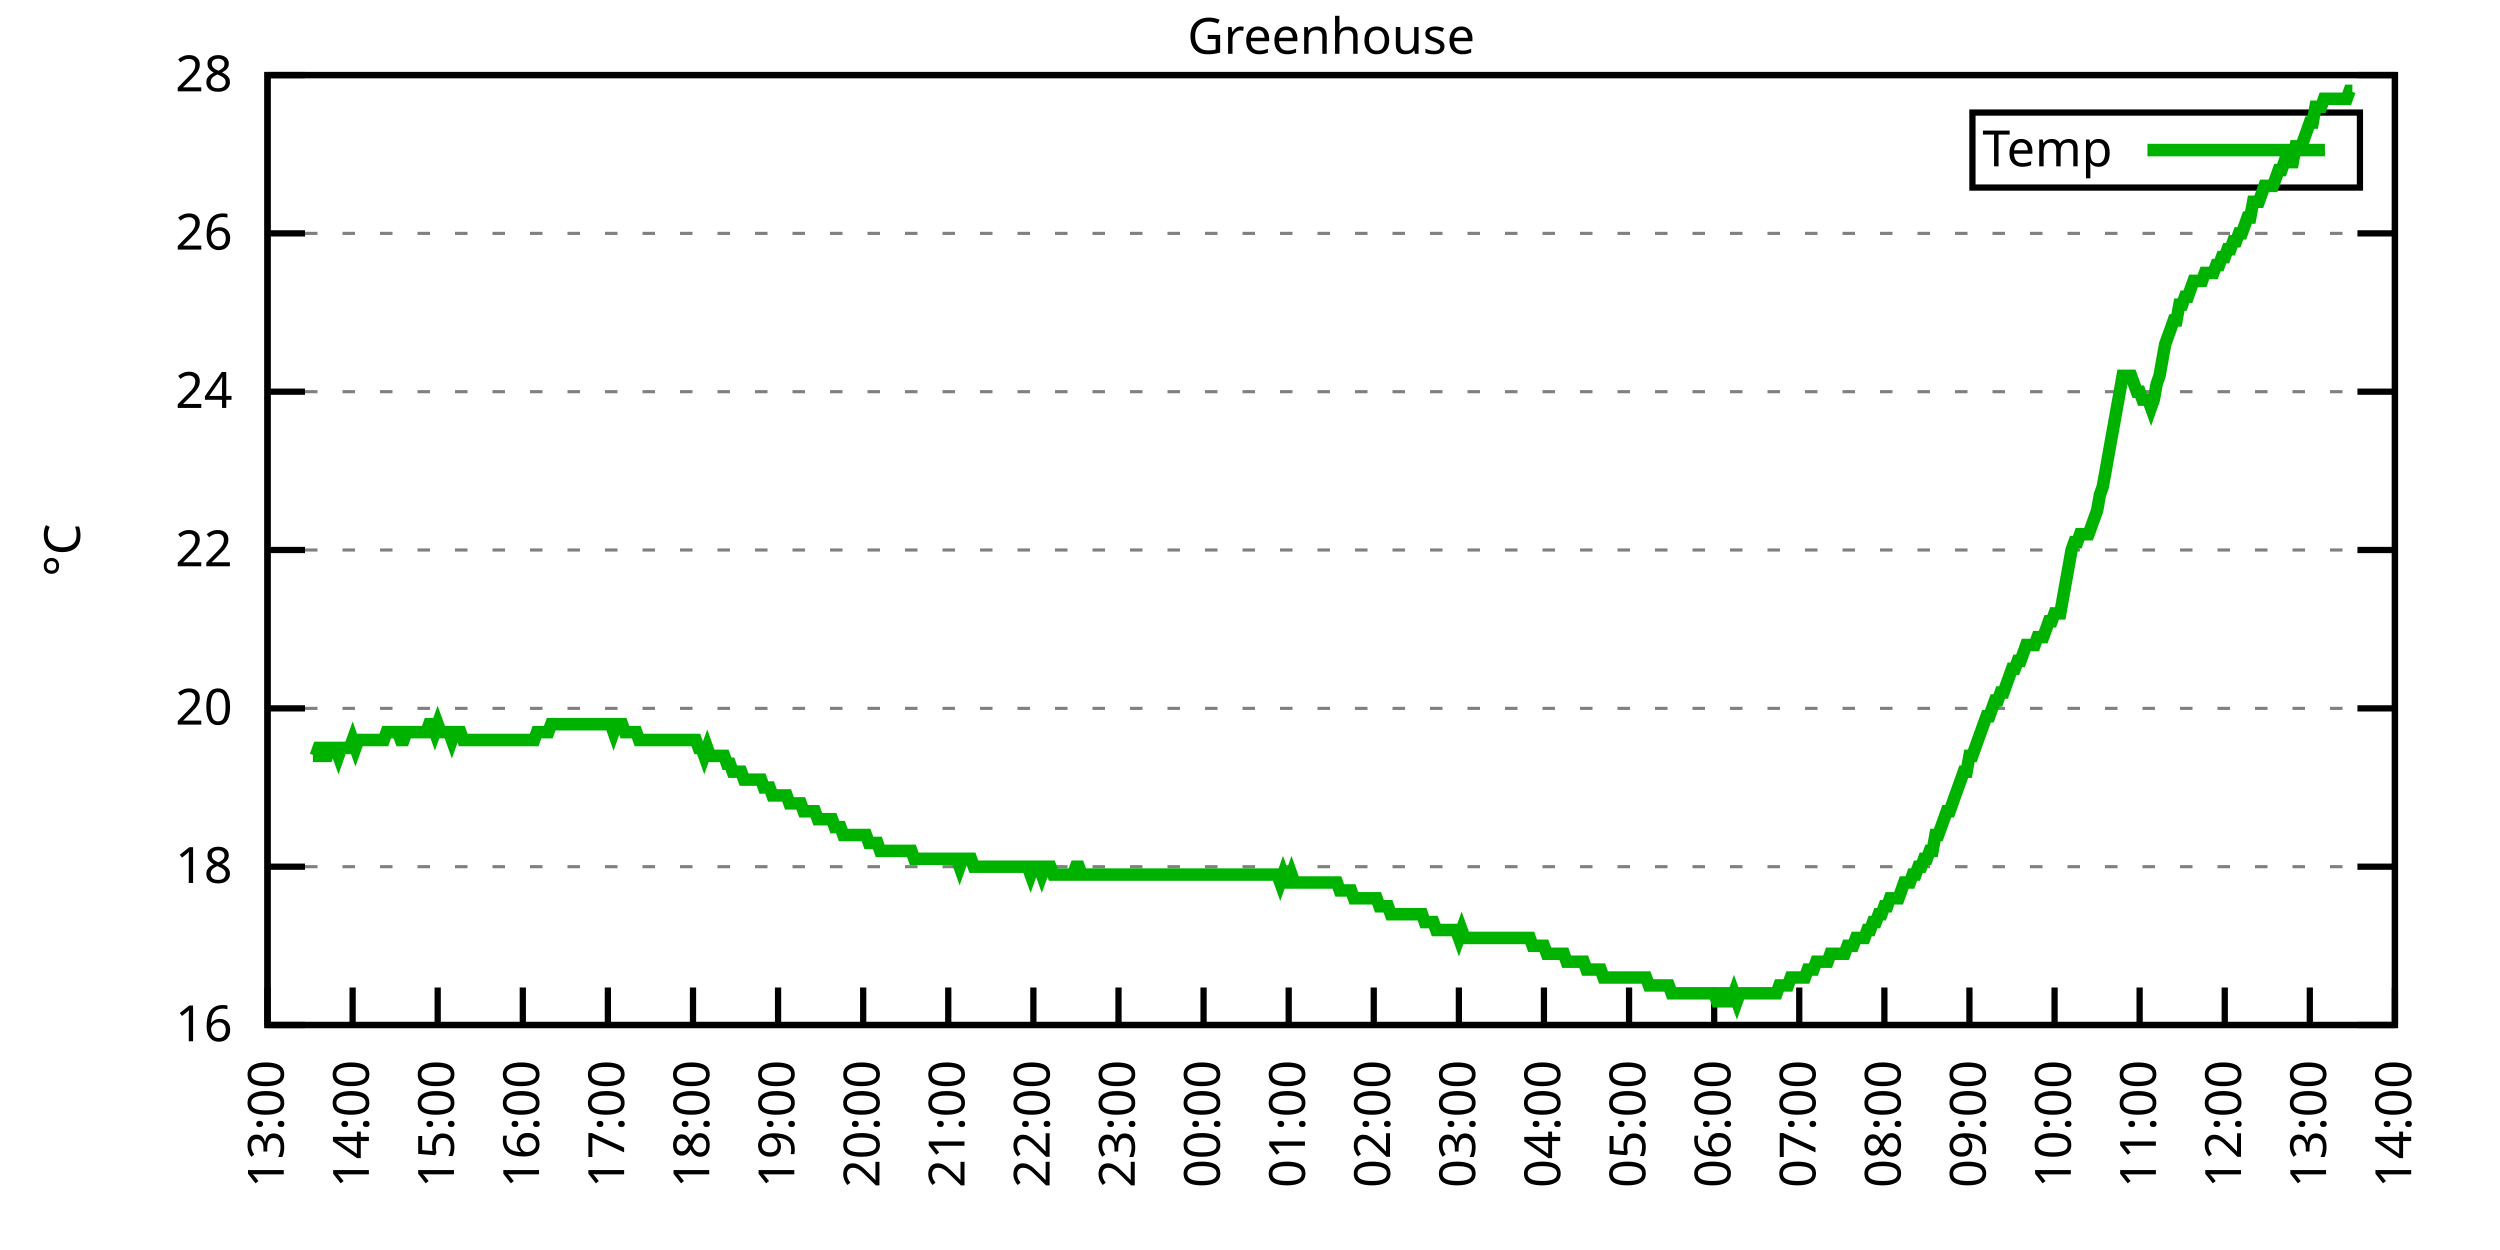
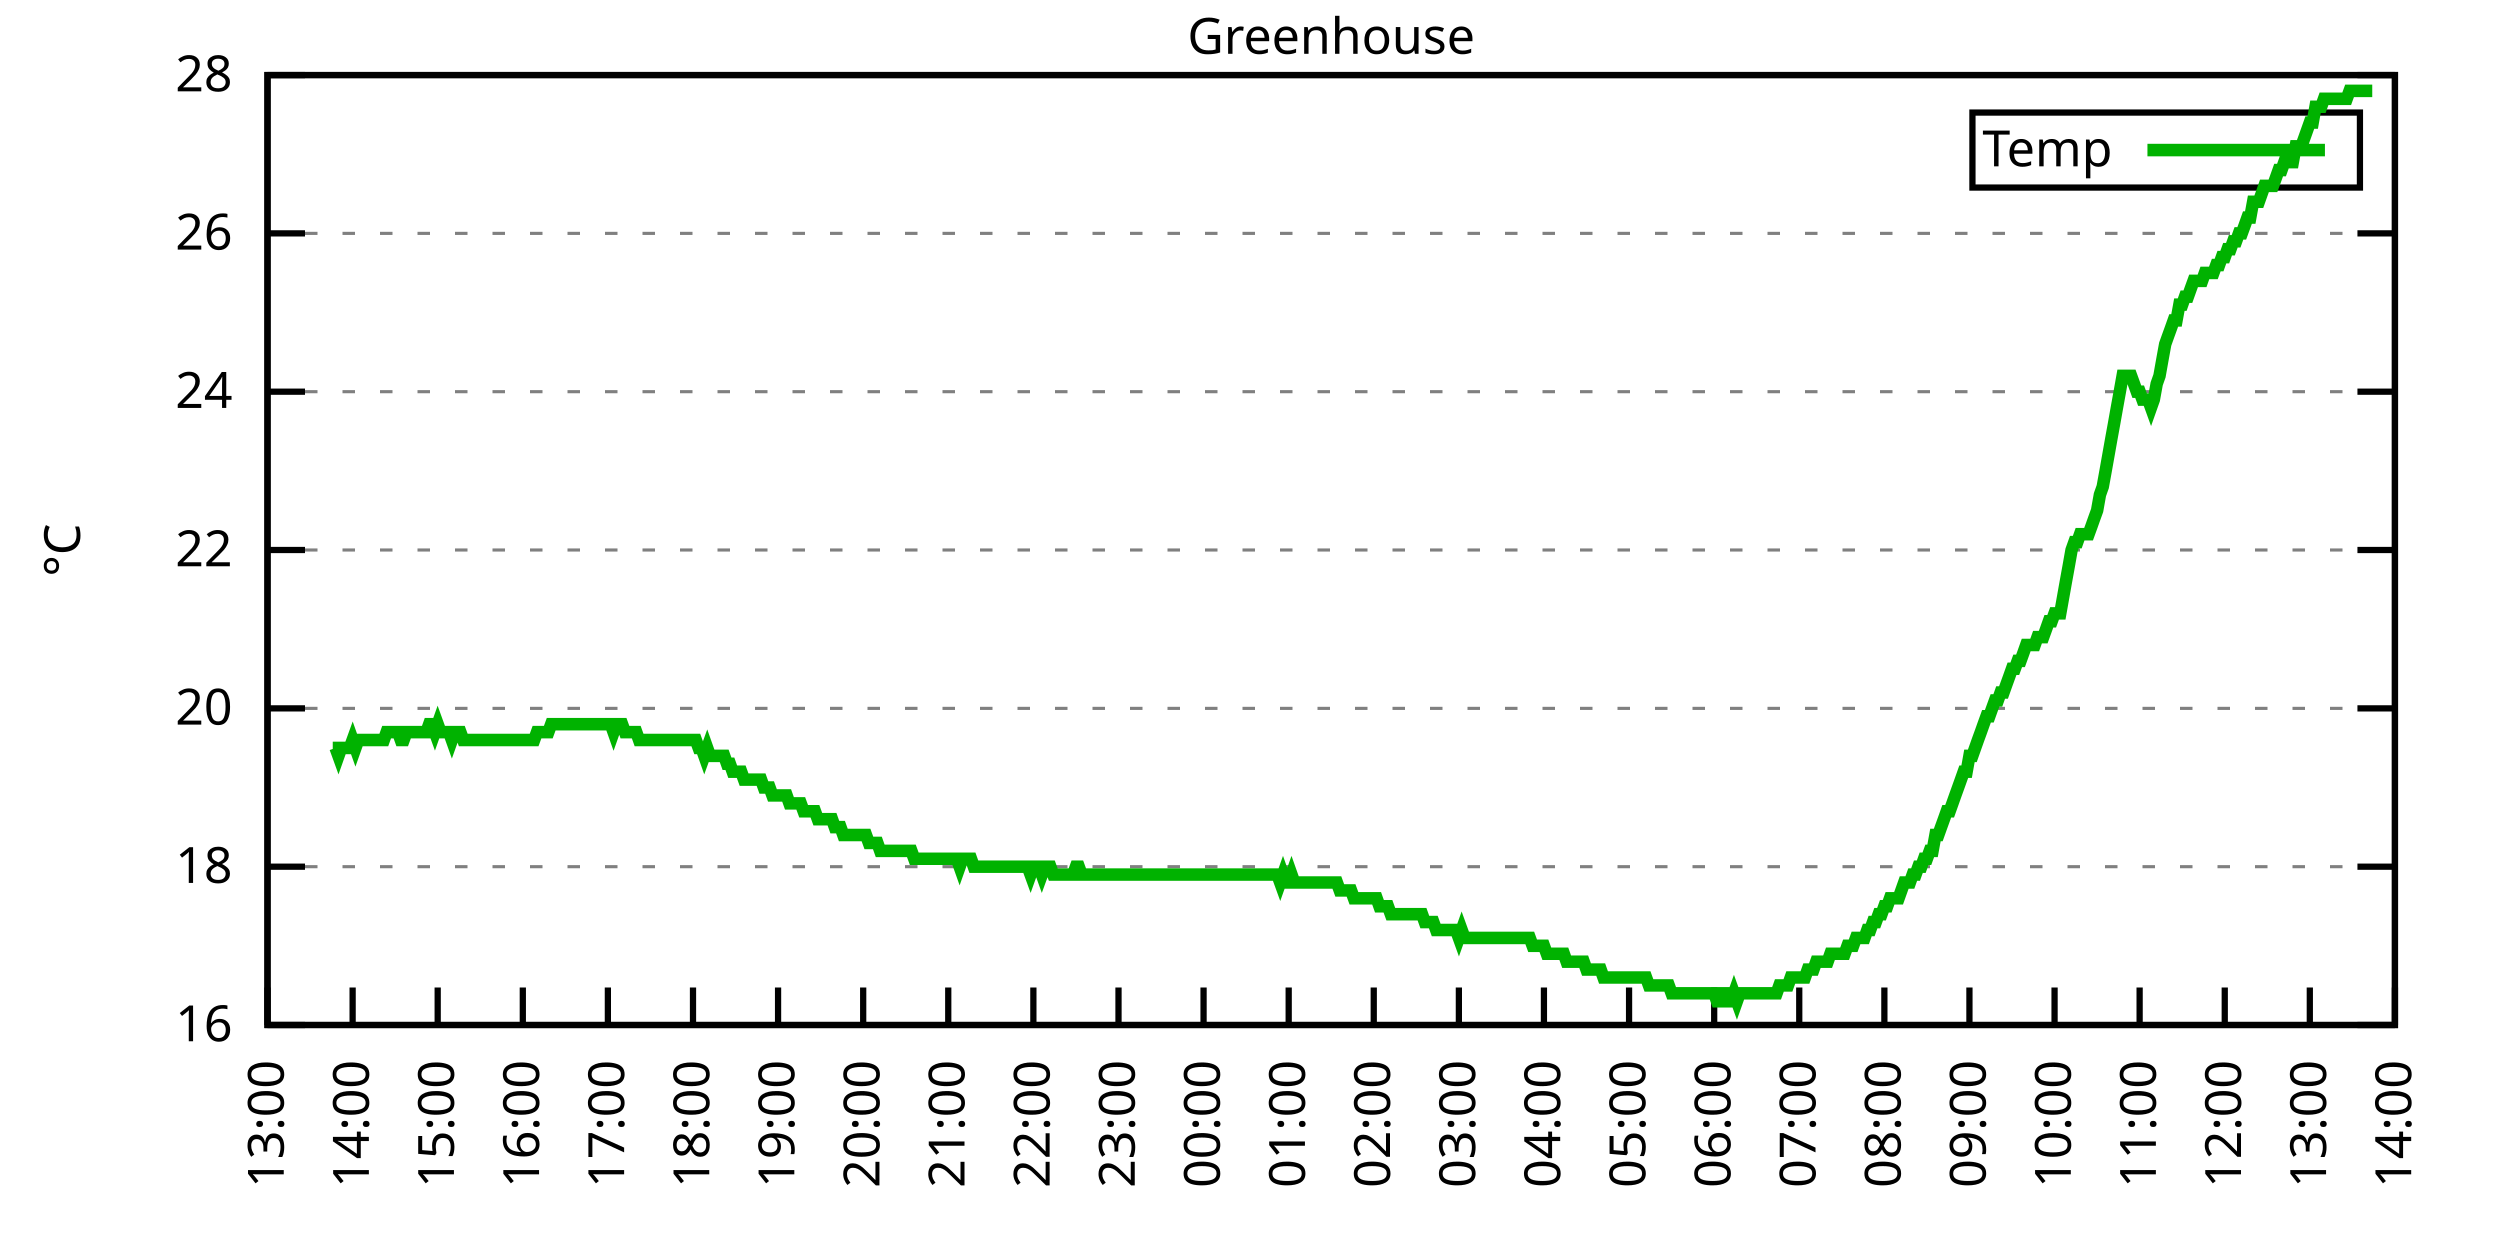
<svg xmlns="http://www.w3.org/2000/svg" xmlns:xlink="http://www.w3.org/1999/xlink" width="400" height="200" viewBox="0 0 400 200">
  <g id="gnuplot_canvas">
    <rect x="0" y="0" width="400" height="200" fill="none" />
    <defs>
      <circle id="gpDot" r="0.5" stroke-width="0.5" stroke="currentColor" />
      <path id="gpPt0" stroke-width="0.333" stroke="currentColor" d="M-1,0 h2 M0,-1 v2" />
      <path id="gpPt1" stroke-width="0.333" stroke="currentColor" d="M-1,-1 L1,1 M1,-1 L-1,1" />
      <path id="gpPt2" stroke-width="0.333" stroke="currentColor" d="M-1,0 L1,0 M0,-1 L0,1 M-1,-1 L1,1 M-1,1 L1,-1" />
      <rect id="gpPt3" stroke-width="0.333" stroke="currentColor" x="-1" y="-1" width="2" height="2" />
      <rect id="gpPt4" stroke-width="0.333" stroke="currentColor" fill="currentColor" x="-1" y="-1" width="2" height="2" />
      <circle id="gpPt5" stroke-width="0.333" stroke="currentColor" cx="0" cy="0" r="1" />
      <use xlink:href="#gpPt5" id="gpPt6" fill="currentColor" stroke="none" />
      <path id="gpPt7" stroke-width="0.333" stroke="currentColor" d="M0,-1.33 L-1.33,0.67 L1.33,0.67 z" />
      <use xlink:href="#gpPt7" id="gpPt8" fill="currentColor" stroke="none" />
      <use xlink:href="#gpPt7" id="gpPt9" stroke="currentColor" transform="rotate(180)" />
      <use xlink:href="#gpPt9" id="gpPt10" fill="currentColor" stroke="none" />
      <use xlink:href="#gpPt3" id="gpPt11" stroke="currentColor" transform="rotate(45)" />
      <use xlink:href="#gpPt11" id="gpPt12" fill="currentColor" stroke="none" />
      <path id="gpPt13" stroke-width="0.333" stroke="currentColor" d="M0,1.330 L1.265,0.411 L0.782,-1.067 L-0.782,-1.076 L-1.265,0.411 z" />
      <use xlink:href="#gpPt13" id="gpPt14" fill="currentColor" stroke="none" />
      <filter id="textbox" filterUnits="objectBoundingBox" x="0" y="0" height="1" width="1">
        <feFlood flood-color="white" flood-opacity="1" result="bgnd" />
        <feComposite in="SourceGraphic" in2="bgnd" operator="atop" />
      </filter>
      <filter id="greybox" filterUnits="objectBoundingBox" x="0" y="0" height="1" width="1">
        <feFlood flood-color="lightgrey" flood-opacity="1" result="grey" />
        <feComposite in="SourceGraphic" in2="grey" operator="atop" />
      </filter>
    </defs>
    <g fill="none" color="white" stroke="currentColor" stroke-width="1.00" stroke-linecap="butt" stroke-linejoin="miter">
</g>
    <g fill="none" color="black" stroke="currentColor" stroke-width="1.00" stroke-linecap="butt" stroke-linejoin="miter">
      <g stroke="none" shape-rendering="crispEdges">
        <polygon fill="rgb(255, 255, 255)" points="42.80,164.00 383.18,164.00 383.18,12.02 42.80,12.02 " />
      </g>
    </g>
    <g fill="none" color="black" stroke="currentColor" stroke-width="1.00" stroke-linecap="butt" stroke-linejoin="miter">
</g>
    <g fill="none" color="black" stroke="black" stroke-width="0.50" stroke-linecap="butt" stroke-linejoin="miter">
</g>
    <g fill="none" color="gray" stroke="currentColor" stroke-width="0.50" stroke-linecap="butt" stroke-linejoin="miter">
      <path stroke="gray" stroke-dasharray="2,4" class="gridline" d="M42.80,164.00 L383.19,164.00  " />
    </g>
    <g fill="none" color="gray" stroke="gray" stroke-width="1.00" stroke-linecap="butt" stroke-linejoin="miter">
</g>
    <g fill="none" color="black" stroke="currentColor" stroke-width="1.00" stroke-linecap="butt" stroke-linejoin="miter">
      <path stroke="black" d="M42.80,164.00 L48.80,164.00 M383.19,164.00 L377.19,164.00  " />
      <g transform="translate(37.20,166.60)" stroke="none" fill="black" font-family="Sans" font-size="8.00" text-anchor="end">
        <text>
          <tspan font-family="Sans"> 16</tspan>
        </text>
      </g>
    </g>
    <g fill="none" color="black" stroke="currentColor" stroke-width="1.00" stroke-linecap="butt" stroke-linejoin="miter">
</g>
    <g fill="none" color="black" stroke="black" stroke-width="0.50" stroke-linecap="butt" stroke-linejoin="miter">
</g>
    <g fill="none" color="gray" stroke="currentColor" stroke-width="0.50" stroke-linecap="butt" stroke-linejoin="miter">
      <path stroke="gray" stroke-dasharray="2,4" class="gridline" d="M42.80,138.67 L383.19,138.67  " />
    </g>
    <g fill="none" color="gray" stroke="gray" stroke-width="1.00" stroke-linecap="butt" stroke-linejoin="miter">
</g>
    <g fill="none" color="black" stroke="currentColor" stroke-width="1.00" stroke-linecap="butt" stroke-linejoin="miter">
      <path stroke="black" d="M42.80,138.67 L48.80,138.67 M383.19,138.67 L377.19,138.67  " />
      <g transform="translate(37.20,141.27)" stroke="none" fill="black" font-family="Sans" font-size="8.00" text-anchor="end">
        <text>
          <tspan font-family="Sans"> 18</tspan>
        </text>
      </g>
    </g>
    <g fill="none" color="black" stroke="currentColor" stroke-width="1.00" stroke-linecap="butt" stroke-linejoin="miter">
</g>
    <g fill="none" color="black" stroke="black" stroke-width="0.50" stroke-linecap="butt" stroke-linejoin="miter">
</g>
    <g fill="none" color="gray" stroke="currentColor" stroke-width="0.50" stroke-linecap="butt" stroke-linejoin="miter">
      <path stroke="gray" stroke-dasharray="2,4" class="gridline" d="M42.80,113.34 L383.19,113.34  " />
    </g>
    <g fill="none" color="gray" stroke="gray" stroke-width="1.00" stroke-linecap="butt" stroke-linejoin="miter">
</g>
    <g fill="none" color="black" stroke="currentColor" stroke-width="1.00" stroke-linecap="butt" stroke-linejoin="miter">
      <path stroke="black" d="M42.80,113.34 L48.80,113.34 M383.19,113.34 L377.19,113.34  " />
      <g transform="translate(37.20,115.94)" stroke="none" fill="black" font-family="Sans" font-size="8.00" text-anchor="end">
        <text>
          <tspan font-family="Sans"> 20</tspan>
        </text>
      </g>
    </g>
    <g fill="none" color="black" stroke="currentColor" stroke-width="1.00" stroke-linecap="butt" stroke-linejoin="miter">
</g>
    <g fill="none" color="black" stroke="black" stroke-width="0.50" stroke-linecap="butt" stroke-linejoin="miter">
</g>
    <g fill="none" color="gray" stroke="currentColor" stroke-width="0.50" stroke-linecap="butt" stroke-linejoin="miter">
      <path stroke="gray" stroke-dasharray="2,4" class="gridline" d="M42.80,88.00 L383.19,88.00  " />
    </g>
    <g fill="none" color="gray" stroke="gray" stroke-width="1.00" stroke-linecap="butt" stroke-linejoin="miter">
</g>
    <g fill="none" color="black" stroke="currentColor" stroke-width="1.00" stroke-linecap="butt" stroke-linejoin="miter">
      <path stroke="black" d="M42.80,88.00 L48.80,88.00 M383.19,88.00 L377.19,88.00  " />
      <g transform="translate(37.20,90.60)" stroke="none" fill="black" font-family="Sans" font-size="8.00" text-anchor="end">
        <text>
          <tspan font-family="Sans"> 22</tspan>
        </text>
      </g>
    </g>
    <g fill="none" color="black" stroke="currentColor" stroke-width="1.00" stroke-linecap="butt" stroke-linejoin="miter">
</g>
    <g fill="none" color="black" stroke="black" stroke-width="0.50" stroke-linecap="butt" stroke-linejoin="miter">
</g>
    <g fill="none" color="gray" stroke="currentColor" stroke-width="0.50" stroke-linecap="butt" stroke-linejoin="miter">
      <path stroke="gray" stroke-dasharray="2,4" class="gridline" d="M42.80,62.67 L383.19,62.67  " />
    </g>
    <g fill="none" color="gray" stroke="gray" stroke-width="1.00" stroke-linecap="butt" stroke-linejoin="miter">
</g>
    <g fill="none" color="black" stroke="currentColor" stroke-width="1.00" stroke-linecap="butt" stroke-linejoin="miter">
      <path stroke="black" d="M42.80,62.67 L48.80,62.67 M383.19,62.67 L377.19,62.67  " />
      <g transform="translate(37.20,65.27)" stroke="none" fill="black" font-family="Sans" font-size="8.00" text-anchor="end">
        <text>
          <tspan font-family="Sans"> 24</tspan>
        </text>
      </g>
    </g>
    <g fill="none" color="black" stroke="currentColor" stroke-width="1.00" stroke-linecap="butt" stroke-linejoin="miter">
</g>
    <g fill="none" color="black" stroke="black" stroke-width="0.50" stroke-linecap="butt" stroke-linejoin="miter">
</g>
    <g fill="none" color="gray" stroke="currentColor" stroke-width="0.50" stroke-linecap="butt" stroke-linejoin="miter">
      <path stroke="gray" stroke-dasharray="2,4" class="gridline" d="M42.80,37.34 L383.19,37.34  " />
    </g>
    <g fill="none" color="gray" stroke="gray" stroke-width="1.00" stroke-linecap="butt" stroke-linejoin="miter">
</g>
    <g fill="none" color="black" stroke="currentColor" stroke-width="1.00" stroke-linecap="butt" stroke-linejoin="miter">
      <path stroke="black" d="M42.80,37.34 L48.80,37.34 M383.19,37.34 L377.19,37.34  " />
      <g transform="translate(37.20,39.94)" stroke="none" fill="black" font-family="Sans" font-size="8.00" text-anchor="end">
        <text>
          <tspan font-family="Sans"> 26</tspan>
        </text>
      </g>
    </g>
    <g fill="none" color="black" stroke="currentColor" stroke-width="1.00" stroke-linecap="butt" stroke-linejoin="miter">
</g>
    <g fill="none" color="black" stroke="black" stroke-width="0.50" stroke-linecap="butt" stroke-linejoin="miter">
</g>
    <g fill="none" color="gray" stroke="currentColor" stroke-width="0.50" stroke-linecap="butt" stroke-linejoin="miter">
      <path stroke="gray" stroke-dasharray="2,4" class="gridline" d="M42.80,12.01 L383.19,12.01  " />
    </g>
    <g fill="none" color="gray" stroke="gray" stroke-width="1.00" stroke-linecap="butt" stroke-linejoin="miter">
</g>
    <g fill="none" color="black" stroke="currentColor" stroke-width="1.00" stroke-linecap="butt" stroke-linejoin="miter">
      <path stroke="black" d="M42.80,12.01 L48.80,12.01 M383.19,12.01 L377.19,12.01  " />
      <g transform="translate(37.20,14.61)" stroke="none" fill="black" font-family="Sans" font-size="8.00" text-anchor="end">
        <text>
          <tspan font-family="Sans"> 28</tspan>
        </text>
      </g>
    </g>
    <g fill="none" color="black" stroke="currentColor" stroke-width="1.00" stroke-linecap="butt" stroke-linejoin="miter">
      <path stroke="black" d="M42.80,164.00 L42.80,158.00  " />
      <g transform="translate(45.40,169.60) rotate(270.00)" stroke="none" fill="black" font-family="Sans" font-size="8.00" text-anchor="end">
        <text>
          <tspan font-family="Sans">13:00</tspan>
        </text>
      </g>
    </g>
    <g fill="none" color="black" stroke="currentColor" stroke-width="1.00" stroke-linecap="butt" stroke-linejoin="miter">
      <path stroke="black" d="M56.42,164.00 L56.42,158.00  " />
      <g transform="translate(59.02,169.60) rotate(270.00)" stroke="none" fill="black" font-family="Sans" font-size="8.00" text-anchor="end">
        <text>
          <tspan font-family="Sans">14:00</tspan>
        </text>
      </g>
    </g>
    <g fill="none" color="black" stroke="currentColor" stroke-width="1.00" stroke-linecap="butt" stroke-linejoin="miter">
      <path stroke="black" d="M70.03,164.00 L70.03,158.00  " />
      <g transform="translate(72.63,169.60) rotate(270.00)" stroke="none" fill="black" font-family="Sans" font-size="8.00" text-anchor="end">
        <text>
          <tspan font-family="Sans">15:00</tspan>
        </text>
      </g>
    </g>
    <g fill="none" color="black" stroke="currentColor" stroke-width="1.00" stroke-linecap="butt" stroke-linejoin="miter">
      <path stroke="black" d="M83.65,164.00 L83.65,158.00  " />
      <g transform="translate(86.25,169.60) rotate(270.00)" stroke="none" fill="black" font-family="Sans" font-size="8.00" text-anchor="end">
        <text>
          <tspan font-family="Sans">16:00</tspan>
        </text>
      </g>
    </g>
    <g fill="none" color="black" stroke="currentColor" stroke-width="1.00" stroke-linecap="butt" stroke-linejoin="miter">
      <path stroke="black" d="M97.26,164.00 L97.26,158.00  " />
      <g transform="translate(99.86,169.60) rotate(270.00)" stroke="none" fill="black" font-family="Sans" font-size="8.00" text-anchor="end">
        <text>
          <tspan font-family="Sans">17:00</tspan>
        </text>
      </g>
    </g>
    <g fill="none" color="black" stroke="currentColor" stroke-width="1.00" stroke-linecap="butt" stroke-linejoin="miter">
      <path stroke="black" d="M110.88,164.00 L110.88,158.00  " />
      <g transform="translate(113.48,169.60) rotate(270.00)" stroke="none" fill="black" font-family="Sans" font-size="8.00" text-anchor="end">
        <text>
          <tspan font-family="Sans">18:00</tspan>
        </text>
      </g>
    </g>
    <g fill="none" color="black" stroke="currentColor" stroke-width="1.00" stroke-linecap="butt" stroke-linejoin="miter">
      <path stroke="black" d="M124.49,164.00 L124.49,158.00  " />
      <g transform="translate(127.09,169.60) rotate(270.00)" stroke="none" fill="black" font-family="Sans" font-size="8.00" text-anchor="end">
        <text>
          <tspan font-family="Sans">19:00</tspan>
        </text>
      </g>
    </g>
    <g fill="none" color="black" stroke="currentColor" stroke-width="1.00" stroke-linecap="butt" stroke-linejoin="miter">
      <path stroke="black" d="M138.11,164.00 L138.11,158.00  " />
      <g transform="translate(140.71,169.60) rotate(270.00)" stroke="none" fill="black" font-family="Sans" font-size="8.00" text-anchor="end">
        <text>
          <tspan font-family="Sans">20:00</tspan>
        </text>
      </g>
    </g>
    <g fill="none" color="black" stroke="currentColor" stroke-width="1.00" stroke-linecap="butt" stroke-linejoin="miter">
      <path stroke="black" d="M151.72,164.00 L151.72,158.00  " />
      <g transform="translate(154.32,169.60) rotate(270.00)" stroke="none" fill="black" font-family="Sans" font-size="8.00" text-anchor="end">
        <text>
          <tspan font-family="Sans">21:00</tspan>
        </text>
      </g>
    </g>
    <g fill="none" color="black" stroke="currentColor" stroke-width="1.00" stroke-linecap="butt" stroke-linejoin="miter">
      <path stroke="black" d="M165.34,164.00 L165.34,158.00  " />
      <g transform="translate(167.94,169.60) rotate(270.00)" stroke="none" fill="black" font-family="Sans" font-size="8.00" text-anchor="end">
        <text>
          <tspan font-family="Sans">22:00</tspan>
        </text>
      </g>
    </g>
    <g fill="none" color="black" stroke="currentColor" stroke-width="1.00" stroke-linecap="butt" stroke-linejoin="miter">
      <path stroke="black" d="M178.96,164.00 L178.96,158.00  " />
      <g transform="translate(181.56,169.60) rotate(270.00)" stroke="none" fill="black" font-family="Sans" font-size="8.00" text-anchor="end">
        <text>
          <tspan font-family="Sans">23:00</tspan>
        </text>
      </g>
    </g>
    <g fill="none" color="black" stroke="currentColor" stroke-width="1.00" stroke-linecap="butt" stroke-linejoin="miter">
      <path stroke="black" d="M192.57,164.00 L192.57,158.00  " />
      <g transform="translate(195.17,169.60) rotate(270.00)" stroke="none" fill="black" font-family="Sans" font-size="8.00" text-anchor="end">
        <text>
          <tspan font-family="Sans">00:00</tspan>
        </text>
      </g>
    </g>
    <g fill="none" color="black" stroke="currentColor" stroke-width="1.00" stroke-linecap="butt" stroke-linejoin="miter">
      <path stroke="black" d="M206.19,164.00 L206.19,158.00  " />
      <g transform="translate(208.79,169.60) rotate(270.00)" stroke="none" fill="black" font-family="Sans" font-size="8.00" text-anchor="end">
        <text>
          <tspan font-family="Sans">01:00</tspan>
        </text>
      </g>
    </g>
    <g fill="none" color="black" stroke="currentColor" stroke-width="1.00" stroke-linecap="butt" stroke-linejoin="miter">
      <path stroke="black" d="M219.80,164.00 L219.80,158.00  " />
      <g transform="translate(222.40,169.60) rotate(270.00)" stroke="none" fill="black" font-family="Sans" font-size="8.00" text-anchor="end">
        <text>
          <tspan font-family="Sans">02:00</tspan>
        </text>
      </g>
    </g>
    <g fill="none" color="black" stroke="currentColor" stroke-width="1.00" stroke-linecap="butt" stroke-linejoin="miter">
      <path stroke="black" d="M233.42,164.00 L233.42,158.00  " />
      <g transform="translate(236.02,169.60) rotate(270.00)" stroke="none" fill="black" font-family="Sans" font-size="8.00" text-anchor="end">
        <text>
          <tspan font-family="Sans">03:00</tspan>
        </text>
      </g>
    </g>
    <g fill="none" color="black" stroke="currentColor" stroke-width="1.00" stroke-linecap="butt" stroke-linejoin="miter">
      <path stroke="black" d="M247.03,164.00 L247.03,158.00  " />
      <g transform="translate(249.63,169.60) rotate(270.00)" stroke="none" fill="black" font-family="Sans" font-size="8.00" text-anchor="end">
        <text>
          <tspan font-family="Sans">04:00</tspan>
        </text>
      </g>
    </g>
    <g fill="none" color="black" stroke="currentColor" stroke-width="1.00" stroke-linecap="butt" stroke-linejoin="miter">
      <path stroke="black" d="M260.65,164.00 L260.65,158.00  " />
      <g transform="translate(263.25,169.60) rotate(270.00)" stroke="none" fill="black" font-family="Sans" font-size="8.00" text-anchor="end">
        <text>
          <tspan font-family="Sans">05:00</tspan>
        </text>
      </g>
    </g>
    <g fill="none" color="black" stroke="currentColor" stroke-width="1.00" stroke-linecap="butt" stroke-linejoin="miter">
      <path stroke="black" d="M274.27,164.00 L274.27,158.00  " />
      <g transform="translate(276.87,169.60) rotate(270.00)" stroke="none" fill="black" font-family="Sans" font-size="8.00" text-anchor="end">
        <text>
          <tspan font-family="Sans">06:00</tspan>
        </text>
      </g>
    </g>
    <g fill="none" color="black" stroke="currentColor" stroke-width="1.00" stroke-linecap="butt" stroke-linejoin="miter">
      <path stroke="black" d="M287.88,164.00 L287.88,158.00  " />
      <g transform="translate(290.48,169.60) rotate(270.00)" stroke="none" fill="black" font-family="Sans" font-size="8.00" text-anchor="end">
        <text>
          <tspan font-family="Sans">07:00</tspan>
        </text>
      </g>
    </g>
    <g fill="none" color="black" stroke="currentColor" stroke-width="1.00" stroke-linecap="butt" stroke-linejoin="miter">
      <path stroke="black" d="M301.50,164.00 L301.50,158.00  " />
      <g transform="translate(304.10,169.60) rotate(270.00)" stroke="none" fill="black" font-family="Sans" font-size="8.00" text-anchor="end">
        <text>
          <tspan font-family="Sans">08:00</tspan>
        </text>
      </g>
    </g>
    <g fill="none" color="black" stroke="currentColor" stroke-width="1.00" stroke-linecap="butt" stroke-linejoin="miter">
      <path stroke="black" d="M315.11,164.00 L315.11,158.00  " />
      <g transform="translate(317.71,169.60) rotate(270.00)" stroke="none" fill="black" font-family="Sans" font-size="8.00" text-anchor="end">
        <text>
          <tspan font-family="Sans">09:00</tspan>
        </text>
      </g>
    </g>
    <g fill="none" color="black" stroke="currentColor" stroke-width="1.00" stroke-linecap="butt" stroke-linejoin="miter">
      <path stroke="black" d="M328.73,164.00 L328.73,158.00  " />
      <g transform="translate(331.33,169.60) rotate(270.00)" stroke="none" fill="black" font-family="Sans" font-size="8.00" text-anchor="end">
        <text>
          <tspan font-family="Sans">10:00</tspan>
        </text>
      </g>
    </g>
    <g fill="none" color="black" stroke="currentColor" stroke-width="1.00" stroke-linecap="butt" stroke-linejoin="miter">
      <path stroke="black" d="M342.34,164.00 L342.34,158.00  " />
      <g transform="translate(344.94,169.60) rotate(270.00)" stroke="none" fill="black" font-family="Sans" font-size="8.00" text-anchor="end">
        <text>
          <tspan font-family="Sans">11:00</tspan>
        </text>
      </g>
    </g>
    <g fill="none" color="black" stroke="currentColor" stroke-width="1.00" stroke-linecap="butt" stroke-linejoin="miter">
      <path stroke="black" d="M355.96,164.00 L355.96,158.00  " />
      <g transform="translate(358.56,169.60) rotate(270.00)" stroke="none" fill="black" font-family="Sans" font-size="8.00" text-anchor="end">
        <text>
          <tspan font-family="Sans">12:00</tspan>
        </text>
      </g>
    </g>
    <g fill="none" color="black" stroke="currentColor" stroke-width="1.00" stroke-linecap="butt" stroke-linejoin="miter">
      <path stroke="black" d="M369.57,164.00 L369.57,158.00  " />
      <g transform="translate(372.17,169.60) rotate(270.00)" stroke="none" fill="black" font-family="Sans" font-size="8.00" text-anchor="end">
        <text>
          <tspan font-family="Sans">13:00</tspan>
        </text>
      </g>
    </g>
    <g fill="none" color="black" stroke="currentColor" stroke-width="1.00" stroke-linecap="butt" stroke-linejoin="miter">
      <path stroke="black" d="M383.19,164.00 L383.19,158.00  " />
      <g transform="translate(385.79,169.60) rotate(270.00)" stroke="none" fill="black" font-family="Sans" font-size="8.00" text-anchor="end">
        <text>
          <tspan font-family="Sans">14:00</tspan>
        </text>
      </g>
    </g>
    <g fill="none" color="black" stroke="currentColor" stroke-width="1.00" stroke-linecap="butt" stroke-linejoin="miter">
</g>
    <g fill="none" color="black" stroke="currentColor" stroke-width="1.00" stroke-linecap="butt" stroke-linejoin="miter">
      <path stroke="black" d="M42.80,12.01 L42.80,164.00 L383.19,164.00 L383.19,12.01 L42.80,12.01 Z  " />
    </g>
    <g fill="none" color="black" stroke="currentColor" stroke-width="1.00" stroke-linecap="butt" stroke-linejoin="miter">
</g>
    <g fill="none" color="black" stroke="currentColor" stroke-width="1.00" stroke-linecap="butt" stroke-linejoin="miter">
      <path stroke="black" d="M315.59,30.01 L315.59,18.01 L377.59,18.01 L377.59,30.01 L315.59,30.01 Z  " />
    </g>
    <g id="Greenhouse_plot_1">
      <g fill="none" color="white" stroke="black" stroke-width="2.00" stroke-linecap="butt" stroke-linejoin="miter">
</g>
      <g fill="none" color="black" stroke="currentColor" stroke-width="2.00" stroke-linecap="butt" stroke-linejoin="miter">
        <g transform="translate(337.99,26.61)" stroke="none" fill="black" font-family="Sans" font-size="8.00" text-anchor="end">
          <text>
            <tspan font-family="Sans">Temp</tspan>
          </text>
        </g>
      </g>
      <g fill="none" color="black" stroke="currentColor" stroke-width="2.00" stroke-linecap="butt" stroke-linejoin="miter">
-         <path stroke="rgb(  0, 178,   0)" d="M343.59,24.01 L371.99,24.01 M50.06,120.94 L50.52,120.94 L50.97,119.67 L51.42,119.67 L51.88,120.94 L52.33,120.94   L52.78,119.67 L53.24,119.67 L53.69,119.67 L54.15,120.94 L54.60,119.67 L55.05,119.67 L55.51,119.67 L55.96,119.67   L56.42,118.40 L56.87,119.67 L57.32,118.40 L57.78,118.40 L58.23,118.40 L58.68,118.40 L59.14,118.40 L59.59,118.40   L60.05,118.40 L60.50,118.40 L60.95,118.40 L61.41,118.40 L61.86,117.14 L62.32,117.14 L62.77,117.14 L63.22,117.14   L63.68,117.14 L64.13,118.40 L64.58,118.40 L65.04,117.14 L65.49,117.14 L65.95,117.14 L66.40,117.14 L66.85,117.14   L67.31,117.14 L67.76,117.14 L68.22,117.14 L68.67,115.87 L69.12,115.87 L69.58,117.14 L70.03,115.87 L70.49,117.14   L70.94,117.14 L71.39,117.14 L71.85,117.14 L72.30,118.40 L72.75,117.14 L73.21,117.14 L73.66,117.14 L74.12,118.40   L74.57,118.40 L75.02,118.40 L75.48,118.40 L75.93,118.40 L76.39,118.40 L76.84,118.40 L77.29,118.40 L77.75,118.40   L78.20,118.40 L78.65,118.40 L79.11,118.40 L79.56,118.40 L80.02,118.40 L80.47,118.40 L80.92,118.40 L81.38,118.40   L81.83,118.40 L82.29,118.40 L82.74,118.40 L83.19,118.40 L83.65,118.40 L84.10,118.40 L84.55,118.40 L85.01,118.40   L85.46,118.40 L85.92,117.14 L86.37,117.14 L86.82,117.14 L87.28,117.14 L87.73,117.14 L88.19,115.87 L88.64,115.87   L89.09,115.87 L89.55,115.87 L90.00,115.87 L90.45,115.87 L90.91,115.87 L91.36,115.87 L91.82,115.87 L92.27,115.87   L92.72,115.87 L93.18,115.87 L93.63,115.87 L94.09,115.87 L94.54,115.87 L94.99,115.87 L95.45,115.87 L95.90,115.87   L96.35,115.87 L96.81,115.87 L97.26,115.87 L97.72,115.87 L98.17,117.14 L98.62,115.87 L99.08,115.87 L99.53,115.87   L99.99,117.14 L100.44,117.14 L100.89,117.14 L101.35,117.14 L101.80,117.14 L102.25,118.40 L102.71,118.40 L103.16,118.40   L103.62,118.40 L104.07,118.40 L104.52,118.40 L104.98,118.40 L105.43,118.40 L105.89,118.40 L106.34,118.40 L106.79,118.40   L107.25,118.40 L107.70,118.40 L108.15,118.40 L108.61,118.40 L109.06,118.40 L109.52,118.40 L109.97,118.40 L110.42,118.40   L110.88,118.40 L111.33,118.40 L111.79,119.67 L112.24,119.67 L112.69,120.94 L113.15,119.67 L113.60,120.94 L114.05,120.94   L114.51,120.94 L114.96,120.94 L115.42,120.94 L115.87,120.94 L116.32,122.20 L116.78,122.20 L117.23,123.47 L117.69,123.47   L118.14,123.47 L118.59,123.47 L119.05,124.74 L119.50,124.74 L119.96,124.74 L120.41,124.74 L120.86,124.74 L121.32,124.74   L121.77,124.74 L122.22,126.00 L122.68,126.00 L123.13,126.00 L123.59,127.27 L124.04,127.27 L124.49,127.27 L124.95,127.27   L125.40,127.27 L125.86,127.27 L126.31,128.54 L126.76,128.54 L127.22,128.54 L127.67,128.54 L128.12,128.54 L128.58,129.80   L129.03,129.80 L129.49,129.80 L129.94,129.80 L130.39,129.80 L130.85,131.07 L131.30,131.07 L131.76,131.07 L132.21,131.07   L132.66,131.07 L133.12,131.07 L133.57,132.34 L134.02,132.34 L134.48,132.34 L134.93,133.60 L135.39,133.60 L135.84,133.60   L136.29,133.60 L136.75,133.60 L137.20,133.60 L137.66,133.60 L138.11,133.60 L138.56,133.60 L139.02,134.87 L139.47,134.87   L139.92,134.87 L140.38,134.87 L140.83,136.14 L141.29,136.14 L141.74,136.14 L142.19,136.14 L142.65,136.14 L143.10,136.14   L143.56,136.14 L144.01,136.14 L144.46,136.14 L144.92,136.14 L145.37,136.14 L145.82,136.14 L146.28,137.40 L146.73,137.40   L147.19,137.40 L147.64,137.40 L148.09,137.40 L148.55,137.40 L149.00,137.40 L149.46,137.40 L149.91,137.40 L150.36,137.40   L150.82,137.40 L151.27,137.40 L151.72,137.40 L152.18,137.40 L152.63,137.40 L153.09,137.40 L153.54,138.67 L153.99,137.40   L154.45,137.40 L154.90,137.40 L155.36,137.40 L155.81,138.67 L156.26,138.67 L156.72,138.67 L157.17,138.67 L157.62,138.67   L158.08,138.67 L158.53,138.67 L158.99,138.67 L159.44,138.67 L159.89,138.67 L160.35,138.67 L160.80,138.67 L161.26,138.67   L161.71,138.67 L162.16,138.67 L162.62,138.67 L163.07,138.67 L163.52,138.67 L163.98,138.67 L164.43,138.67 L164.89,139.93   L165.34,138.67 L165.79,138.67 L166.25,138.67 L166.70,139.93 L167.16,138.67 L167.61,138.67 L168.06,138.67 L168.52,139.93   L168.97,139.93 L169.43,139.93 L169.88,139.93 L170.33,139.93 L170.79,139.93 L171.24,139.93 L171.69,139.93 L172.15,138.67   L172.60,138.67 L173.06,139.93 L173.51,139.93 L173.96,139.93 L174.42,139.93 L174.87,139.93 L175.33,139.93 L175.78,139.93   L176.23,139.93 L176.69,139.93 L177.14,139.93 L177.59,139.93 L178.05,139.93 L178.50,139.93 L178.96,139.93 L179.41,139.93   L179.86,139.93 L180.32,139.93 L180.77,139.93 L181.23,139.93 L181.68,139.93 L182.13,139.93 L182.59,139.93 L183.04,139.93   L183.49,139.93 L183.95,139.93 L184.40,139.93 L184.86,139.93 L185.31,139.93 L185.76,139.93 L186.22,139.93 L186.67,139.93   L187.13,139.93 L187.58,139.93 L188.03,139.93 L188.49,139.93 L188.94,139.93 L189.39,139.93 L189.85,139.93 L190.30,139.93   L190.76,139.93 L191.21,139.93 L191.66,139.93 L192.12,139.93 L192.57,139.93 L193.03,139.93 L193.48,139.93 L193.93,139.93   L194.39,139.93 L194.84,139.93 L195.29,139.93 L195.75,139.93 L196.20,139.93 L196.66,139.93 L197.11,139.93 L197.56,139.93   L198.02,139.93 L198.47,139.93 L198.93,139.93 L199.38,139.93 L199.83,139.93 L200.29,139.93 L200.74,139.93 L201.19,139.93   L201.65,139.93 L202.10,139.93 L202.56,139.93 L203.01,139.93 L203.46,139.93 L203.92,139.93 L204.37,139.93 L204.83,141.20   L205.28,139.93 L205.73,141.20 L206.19,141.20 L206.64,139.93 L207.09,141.20 L207.55,141.20 L208.00,141.20 L208.46,141.20   L208.91,141.20 L209.36,141.20 L209.82,141.20 L210.27,141.20 L210.73,141.20 L211.18,141.20 L211.63,141.20 L212.09,141.20   L212.54,141.20 L213.00,141.20 L213.45,141.20 L213.90,141.20 L214.36,142.47 L214.81,142.47 L215.26,142.47 L215.72,142.47   L216.17,142.47 L216.63,143.73 L217.08,143.73 L217.53,143.73 L217.99,143.73 L218.44,143.73 L218.90,143.73 L219.35,143.73   L219.80,143.73 L220.26,143.73 L220.71,145.00 L221.16,145.00 L221.62,145.00 L222.07,145.00 L222.53,146.27 L222.98,146.27   L223.43,146.27 L223.89,146.27 L224.34,146.27 L224.80,146.27 L225.25,146.27 L225.70,146.27 L226.16,146.27 L226.61,146.27   L227.06,146.27 L227.52,146.27 L227.97,147.53 L228.43,147.53 L228.88,147.53 L229.33,147.53 L229.79,148.80 L230.24,148.80   L230.70,148.80 L231.15,148.80 L231.60,148.80 L232.06,148.80 L232.51,148.80 L232.96,148.80 L233.42,150.07 L233.87,148.80   L234.33,150.07 L234.78,150.07 L235.23,150.07 L235.69,150.07 L236.14,150.07 L236.60,150.07 L237.05,150.07 L237.50,150.07   L237.96,150.07 L238.41,150.07 L238.86,150.07 L239.32,150.07 L239.77,150.07 L240.23,150.07 L240.68,150.07 L241.13,150.07   L241.59,150.07 L242.04,150.07 L242.50,150.07 L242.95,150.07 L243.40,150.07 L243.86,150.07 L244.31,150.07 L244.76,150.07   L245.22,151.33 L245.67,151.33 L246.13,151.33 L246.58,151.33 L247.03,151.33 L247.49,152.60 L247.94,152.60 L248.40,152.60   L248.85,152.60 L249.30,152.60 L249.76,152.60 L250.21,152.60 L250.66,153.87 L251.12,153.87 L251.57,153.87 L252.03,153.87   L252.48,153.87 L252.93,153.87 L253.39,153.87 L253.84,155.13 L254.30,155.13 L254.75,155.13 L255.20,155.13 L255.66,155.13   L256.11,155.13 L256.56,156.40 L257.02,156.40 L257.47,156.40 L257.93,156.40 L258.38,156.40 L258.83,156.40 L259.29,156.40   L259.74,156.40 L260.20,156.40 L260.65,156.40 L261.10,156.40 L261.56,156.40 L262.01,156.40 L262.47,156.40 L262.92,156.40   L263.37,156.40 L263.83,157.67 L264.28,157.67 L264.73,157.67 L265.19,157.67 L265.64,157.67 L266.10,157.67 L266.55,157.67   L267.00,157.67 L267.46,158.93 L267.91,158.93 L268.37,158.93 L268.82,158.93 L269.27,158.93 L269.73,158.93 L270.18,158.93   L270.63,158.93 L271.09,158.93 L271.54,158.93 L272.00,158.93 L272.45,158.93 L272.90,158.93 L273.36,158.93 L273.81,158.93   L274.27,158.93 L274.72,160.20 L275.17,160.20 L275.63,158.93 L276.08,158.93 L276.53,160.20 L276.99,160.20 L277.44,158.93   L277.90,160.20 L278.35,158.93 L278.80,158.93 L279.26,158.93 L279.71,158.93 L280.17,158.93 L280.62,158.93 L281.07,158.93   L281.53,158.93 L281.98,158.93 L282.43,158.93 L282.89,158.93 L283.34,158.93 L283.80,158.93 L284.25,158.93 L284.70,157.67   L285.16,157.67 L285.61,157.67 L286.07,157.67 L286.52,156.40 L286.97,156.40 L287.43,156.40 L287.88,156.40 L288.33,156.40   L288.79,156.40 L289.24,155.13 L289.70,155.13 L290.15,155.13 L290.60,153.87 L291.06,153.87 L291.51,153.87 L291.97,153.87   L292.42,153.87 L292.87,152.60 L293.33,152.60 L293.78,152.60 L294.23,152.60 L294.69,152.60 L295.14,152.60 L295.60,151.33   L296.05,151.33 L296.50,151.33 L296.96,150.07 L297.41,150.07 L297.87,150.07 L298.32,150.07 L298.77,148.80 L299.23,148.80   L299.68,147.53 L300.13,147.53 L300.59,146.27 L301.04,146.27 L301.50,145.00 L301.95,145.00 L302.40,143.73 L302.86,143.73   L303.31,143.73 L303.77,143.73 L304.22,142.47 L304.67,141.20 L305.13,141.20 L305.58,141.20 L306.03,139.93 L306.49,139.93   L306.94,138.67 L307.40,138.67 L307.85,137.40 L308.30,137.40 L308.76,136.14 L309.21,136.14 L309.67,133.60 L310.12,133.60   L310.57,132.34 L311.03,131.07 L311.48,129.80 L311.94,129.80 L312.39,128.54 L312.84,127.27 L313.30,126.00 L313.75,124.74   L314.20,123.47 L314.66,123.47 L315.11,120.94 L315.57,120.94 L316.02,119.67 L316.47,118.40 L316.93,117.14 L317.38,115.87   L317.84,114.60 L318.29,114.60 L318.74,113.34 L319.20,112.07 L319.65,112.07 L320.10,110.80 L320.56,110.80 L321.01,109.54   L321.47,108.27 L321.92,107.00 L322.37,107.00 L322.83,105.74 L323.28,105.74 L323.74,104.47 L324.19,103.20 L324.64,103.20   L325.10,103.20 L325.55,103.20 L326.00,101.94 L326.46,101.94 L326.91,101.94 L327.37,100.67 L327.82,99.40 L328.27,99.40   L328.73,98.14 L329.18,98.14 L329.64,98.14 L330.09,95.60 L330.54,93.07 L331.00,90.54 L331.45,88.00 L331.90,86.74   L332.36,86.74 L332.81,85.47 L333.27,85.47 L333.72,85.47 L334.17,85.47 L334.63,84.21 L335.08,82.94 L335.54,81.67   L335.99,79.14 L336.44,77.87 L336.90,75.34 L337.35,72.81 L337.80,70.27 L338.26,67.74 L338.71,65.21 L339.17,62.67   L339.62,60.14 L340.07,60.14 L340.53,60.14 L340.98,60.14 L341.44,61.41 L341.89,62.67 L342.34,62.67 L342.80,63.94   L343.25,63.94 L343.70,63.94 L344.16,65.21 L344.61,63.94 L345.07,61.41 L345.52,60.14 L345.97,57.61 L346.43,55.07   L346.88,53.81 L347.34,52.54 L347.79,51.27 L348.24,51.27 L348.70,48.74 L349.15,48.74 L349.60,47.47 L350.06,47.47   L350.51,46.21 L350.97,44.94 L351.42,44.94 L351.87,44.94 L352.33,44.94 L352.78,43.67 L353.24,43.67 L353.69,43.67   L354.14,43.67 L354.60,42.41 L355.05,42.41 L355.50,41.14 L355.96,41.14 L356.41,39.87 L356.87,39.87 L357.32,38.61   L357.77,38.61 L358.23,37.34 L358.68,37.34 L359.14,36.08 L359.59,34.81 L360.04,34.81 L360.50,32.28 L360.95,32.28   L361.41,32.28 L361.86,31.01 L362.31,29.74 L362.77,29.74 L363.22,29.74 L363.67,29.74 L364.13,28.48 L364.58,27.21   L365.04,27.21 L365.49,25.94 L365.94,25.94 L366.40,25.94 L366.85,25.94 L367.31,23.41 L367.76,23.41 L368.21,23.41   L368.67,22.14 L369.12,20.88 L369.57,19.61 L370.03,19.61 L370.48,17.08 L370.94,17.08 L371.39,17.08 L371.84,15.81   L372.30,15.81 L372.75,15.81 L373.21,15.81 L373.66,15.81 L374.11,15.81 L374.57,15.81 L375.02,15.81 L375.47,15.81   L375.93,14.54 L376.38,14.54  " />
+         <path stroke="rgb(  0, 178,   0)" d="M343.59,24.01 L371.99,24.01 M53.24,119.67 L53.69,119.67 L54.15,120.94 L54.60,119.67 L55.05,119.67 L55.51,119.67   L55.96,119.67 L56.42,118.40 L56.87,119.67 L57.32,118.40 L57.78,118.40 L58.23,118.40 L58.68,118.40 L59.14,118.40   L59.59,118.40 L60.05,118.40 L60.50,118.40 L60.95,118.40 L61.41,118.40 L61.86,117.14 L62.32,117.14 L62.77,117.14   L63.22,117.14 L63.68,117.14 L64.13,118.40 L64.58,118.40 L65.04,117.14 L65.49,117.14 L65.95,117.14 L66.40,117.14   L66.85,117.14 L67.31,117.14 L67.76,117.14 L68.22,117.14 L68.67,115.87 L69.12,115.87 L69.58,117.14 L70.03,115.87   L70.49,117.14 L70.94,117.14 L71.39,117.14 L71.85,117.14 L72.30,118.40 L72.75,117.14 L73.21,117.14 L73.66,117.14   L74.12,118.40 L74.57,118.40 L75.02,118.40 L75.48,118.40 L75.93,118.40 L76.39,118.40 L76.84,118.40 L77.29,118.40   L77.75,118.40 L78.20,118.40 L78.65,118.40 L79.11,118.40 L79.56,118.40 L80.02,118.40 L80.47,118.40 L80.92,118.40   L81.38,118.40 L81.83,118.40 L82.29,118.40 L82.74,118.40 L83.19,118.40 L83.65,118.40 L84.10,118.40 L84.55,118.40   L85.01,118.40 L85.46,118.40 L85.92,117.14 L86.37,117.14 L86.82,117.14 L87.28,117.14 L87.73,117.14 L88.19,115.87   L88.64,115.87 L89.09,115.87 L89.55,115.87 L90.00,115.87 L90.45,115.87 L90.91,115.87 L91.36,115.87 L91.82,115.87   L92.27,115.87 L92.72,115.87 L93.18,115.87 L93.63,115.87 L94.09,115.87 L94.54,115.87 L94.99,115.87 L95.45,115.87   L95.90,115.87 L96.35,115.87 L96.81,115.87 L97.26,115.87 L97.72,115.87 L98.17,117.14 L98.62,115.87 L99.08,115.87   L99.53,115.87 L99.99,117.14 L100.44,117.14 L100.89,117.14 L101.35,117.14 L101.80,117.14 L102.25,118.40 L102.71,118.40   L103.16,118.40 L103.62,118.40 L104.07,118.40 L104.52,118.40 L104.98,118.40 L105.43,118.40 L105.89,118.40 L106.34,118.40   L106.79,118.40 L107.25,118.40 L107.70,118.40 L108.15,118.40 L108.61,118.40 L109.06,118.40 L109.52,118.40 L109.97,118.40   L110.42,118.40 L110.88,118.40 L111.33,118.40 L111.79,119.67 L112.24,119.67 L112.69,120.94 L113.15,119.67 L113.60,120.94   L114.05,120.94 L114.51,120.94 L114.96,120.94 L115.42,120.94 L115.87,120.94 L116.32,122.20 L116.78,122.20 L117.23,123.47   L117.69,123.47 L118.14,123.47 L118.59,123.47 L119.05,124.74 L119.50,124.74 L119.96,124.74 L120.41,124.74 L120.86,124.74   L121.32,124.74 L121.77,124.74 L122.22,126.00 L122.68,126.00 L123.13,126.00 L123.59,127.27 L124.04,127.27 L124.49,127.27   L124.95,127.27 L125.40,127.27 L125.86,127.27 L126.31,128.54 L126.76,128.54 L127.22,128.54 L127.67,128.54 L128.12,128.54   L128.58,129.80 L129.03,129.80 L129.49,129.80 L129.94,129.80 L130.39,129.80 L130.85,131.07 L131.30,131.07 L131.76,131.07   L132.21,131.07 L132.66,131.07 L133.12,131.07 L133.57,132.34 L134.02,132.34 L134.48,132.34 L134.93,133.60 L135.39,133.60   L135.84,133.60 L136.29,133.60 L136.75,133.60 L137.20,133.60 L137.66,133.60 L138.11,133.60 L138.56,133.60 L139.02,134.87   L139.47,134.87 L139.92,134.87 L140.38,134.87 L140.83,136.14 L141.29,136.14 L141.74,136.14 L142.19,136.14 L142.65,136.14   L143.10,136.14 L143.56,136.14 L144.01,136.14 L144.46,136.14 L144.92,136.14 L145.37,136.14 L145.82,136.14 L146.28,137.40   L146.73,137.40 L147.19,137.40 L147.64,137.40 L148.09,137.40 L148.55,137.40 L149.00,137.40 L149.46,137.40 L149.91,137.40   L150.36,137.40 L150.82,137.40 L151.27,137.40 L151.72,137.40 L152.18,137.40 L152.63,137.40 L153.09,137.40 L153.54,138.67   L153.99,137.40 L154.45,137.40 L154.90,137.40 L155.36,137.40 L155.81,138.67 L156.26,138.67 L156.72,138.67 L157.17,138.67   L157.62,138.67 L158.08,138.67 L158.53,138.67 L158.99,138.67 L159.44,138.67 L159.89,138.67 L160.35,138.67 L160.80,138.67   L161.26,138.67 L161.71,138.67 L162.16,138.67 L162.62,138.67 L163.07,138.67 L163.52,138.67 L163.98,138.67 L164.43,138.67   L164.89,139.93 L165.34,138.67 L165.79,138.67 L166.25,138.67 L166.70,139.93 L167.16,138.67 L167.61,138.67 L168.06,138.67   L168.52,139.93 L168.97,139.93 L169.43,139.93 L169.88,139.93 L170.33,139.93 L170.79,139.93 L171.24,139.93 L171.69,139.93   L172.15,138.67 L172.60,138.67 L173.06,139.93 L173.51,139.93 L173.96,139.93 L174.42,139.93 L174.87,139.93 L175.33,139.93   L175.78,139.93 L176.23,139.93 L176.69,139.93 L177.14,139.93 L177.59,139.93 L178.05,139.93 L178.50,139.93 L178.96,139.93   L179.41,139.93 L179.86,139.93 L180.32,139.93 L180.77,139.93 L181.23,139.93 L181.68,139.93 L182.13,139.93 L182.59,139.93   L183.04,139.93 L183.49,139.93 L183.95,139.93 L184.40,139.93 L184.86,139.93 L185.31,139.93 L185.76,139.93 L186.22,139.93   L186.67,139.93 L187.13,139.93 L187.58,139.93 L188.03,139.93 L188.49,139.93 L188.94,139.93 L189.39,139.93 L189.85,139.93   L190.30,139.93 L190.76,139.93 L191.21,139.93 L191.66,139.93 L192.12,139.93 L192.57,139.93 L193.03,139.93 L193.48,139.93   L193.93,139.93 L194.39,139.93 L194.84,139.93 L195.29,139.93 L195.75,139.93 L196.20,139.93 L196.66,139.93 L197.11,139.93   L197.56,139.93 L198.02,139.93 L198.47,139.93 L198.93,139.93 L199.38,139.93 L199.83,139.93 L200.29,139.93 L200.74,139.93   L201.19,139.93 L201.65,139.93 L202.10,139.93 L202.56,139.93 L203.01,139.93 L203.46,139.93 L203.92,139.93 L204.37,139.93   L204.83,141.20 L205.28,139.93 L205.73,141.20 L206.19,141.20 L206.64,139.93 L207.09,141.20 L207.55,141.20 L208.00,141.20   L208.46,141.20 L208.91,141.20 L209.36,141.20 L209.82,141.20 L210.27,141.20 L210.73,141.20 L211.18,141.20 L211.63,141.20   L212.09,141.20 L212.54,141.20 L213.00,141.20 L213.45,141.20 L213.90,141.20 L214.36,142.47 L214.81,142.47 L215.26,142.47   L215.72,142.47 L216.17,142.47 L216.63,143.73 L217.08,143.73 L217.53,143.73 L217.99,143.73 L218.44,143.73 L218.90,143.73   L219.35,143.73 L219.80,143.73 L220.26,143.73 L220.71,145.00 L221.16,145.00 L221.62,145.00 L222.07,145.00 L222.53,146.27   L222.98,146.27 L223.43,146.27 L223.89,146.27 L224.34,146.27 L224.80,146.27 L225.25,146.27 L225.70,146.27 L226.16,146.27   L226.61,146.27 L227.06,146.27 L227.52,146.27 L227.97,147.53 L228.43,147.53 L228.88,147.53 L229.33,147.53 L229.79,148.80   L230.24,148.80 L230.70,148.80 L231.15,148.80 L231.60,148.80 L232.06,148.80 L232.51,148.80 L232.96,148.80 L233.42,150.07   L233.87,148.80 L234.33,150.07 L234.78,150.07 L235.23,150.07 L235.69,150.07 L236.14,150.07 L236.60,150.07 L237.05,150.07   L237.50,150.07 L237.96,150.07 L238.41,150.07 L238.86,150.07 L239.32,150.07 L239.77,150.07 L240.23,150.07 L240.68,150.07   L241.13,150.07 L241.59,150.07 L242.04,150.07 L242.50,150.07 L242.95,150.07 L243.40,150.07 L243.86,150.07 L244.31,150.07   L244.76,150.07 L245.22,151.33 L245.67,151.33 L246.13,151.33 L246.58,151.33 L247.03,151.33 L247.49,152.60 L247.94,152.60   L248.40,152.60 L248.85,152.60 L249.30,152.60 L249.76,152.60 L250.21,152.60 L250.66,153.87 L251.12,153.87 L251.57,153.87   L252.03,153.87 L252.48,153.87 L252.93,153.87 L253.39,153.87 L253.84,155.13 L254.30,155.13 L254.75,155.13 L255.20,155.13   L255.66,155.13 L256.11,155.13 L256.56,156.40 L257.02,156.40 L257.47,156.40 L257.93,156.40 L258.38,156.40 L258.83,156.40   L259.29,156.40 L259.74,156.40 L260.20,156.40 L260.65,156.40 L261.10,156.40 L261.56,156.40 L262.01,156.40 L262.47,156.40   L262.92,156.40 L263.37,156.40 L263.83,157.67 L264.28,157.67 L264.73,157.67 L265.19,157.67 L265.64,157.67 L266.10,157.67   L266.55,157.67 L267.00,157.67 L267.46,158.93 L267.91,158.93 L268.37,158.93 L268.82,158.93 L269.27,158.93 L269.73,158.93   L270.18,158.93 L270.63,158.93 L271.09,158.93 L271.54,158.93 L272.00,158.93 L272.45,158.93 L272.90,158.93 L273.36,158.93   L273.81,158.93 L274.27,158.93 L274.72,160.20 L275.17,160.20 L275.63,158.93 L276.08,158.93 L276.53,160.20 L276.99,160.20   L277.44,158.93 L277.90,160.20 L278.35,158.93 L278.80,158.93 L279.26,158.93 L279.71,158.93 L280.17,158.93 L280.62,158.93   L281.07,158.93 L281.53,158.93 L281.98,158.93 L282.43,158.93 L282.89,158.93 L283.34,158.93 L283.80,158.93 L284.25,158.93   L284.70,157.67 L285.16,157.67 L285.61,157.67 L286.07,157.67 L286.52,156.40 L286.97,156.40 L287.43,156.40 L287.88,156.40   L288.33,156.40 L288.79,156.40 L289.24,155.13 L289.70,155.13 L290.15,155.13 L290.60,153.87 L291.06,153.87 L291.51,153.87   L291.97,153.87 L292.42,153.87 L292.87,152.60 L293.33,152.60 L293.78,152.60 L294.23,152.60 L294.69,152.60 L295.14,152.60   L295.60,151.33 L296.05,151.33 L296.50,151.33 L296.96,150.07 L297.41,150.07 L297.87,150.07 L298.32,150.07 L298.77,148.80   L299.23,148.80 L299.68,147.53 L300.13,147.53 L300.59,146.27 L301.04,146.27 L301.50,145.00 L301.95,145.00 L302.40,143.73   L302.86,143.73 L303.31,143.73 L303.77,143.73 L304.22,142.47 L304.67,141.20 L305.13,141.20 L305.58,141.20 L306.03,139.93   L306.49,139.93 L306.94,138.67 L307.40,138.67 L307.85,137.40 L308.30,137.40 L308.76,136.14 L309.21,136.14 L309.67,133.60   L310.12,133.60 L310.57,132.34 L311.03,131.07 L311.48,129.80 L311.94,129.80 L312.39,128.54 L312.84,127.27 L313.30,126.00   L313.75,124.74 L314.20,123.47 L314.66,123.47 L315.11,120.94 L315.57,120.94 L316.02,119.67 L316.47,118.40 L316.93,117.14   L317.38,115.87 L317.84,114.60 L318.29,114.60 L318.74,113.34 L319.20,112.07 L319.65,112.07 L320.10,110.80 L320.56,110.80   L321.01,109.54 L321.47,108.27 L321.92,107.00 L322.37,107.00 L322.83,105.74 L323.28,105.74 L323.74,104.47 L324.19,103.20   L324.64,103.20 L325.10,103.20 L325.55,103.20 L326.00,101.94 L326.46,101.94 L326.91,101.94 L327.37,100.67 L327.82,99.40   L328.27,99.40 L328.73,98.14 L329.18,98.14 L329.64,98.14 L330.09,95.60 L330.54,93.07 L331.00,90.54 L331.45,88.00   L331.90,86.74 L332.36,86.74 L332.81,85.47 L333.27,85.47 L333.72,85.47 L334.17,85.47 L334.63,84.21 L335.08,82.94   L335.54,81.67 L335.99,79.14 L336.44,77.87 L336.90,75.34 L337.35,72.81 L337.80,70.27 L338.26,67.74 L338.71,65.21   L339.17,62.67 L339.62,60.14 L340.07,60.14 L340.53,60.14 L340.98,60.14 L341.44,61.41 L341.89,62.67 L342.34,62.67   L342.80,63.94 L343.25,63.94 L343.70,63.94 L344.16,65.21 L344.61,63.94 L345.07,61.41 L345.52,60.14 L345.97,57.61   L346.43,55.07 L346.88,53.81 L347.34,52.54 L347.79,51.27 L348.24,51.27 L348.70,48.74 L349.15,48.74 L349.60,47.47   L350.06,47.47 L350.51,46.21 L350.97,44.94 L351.42,44.94 L351.87,44.94 L352.33,44.94 L352.78,43.67 L353.24,43.67   L353.69,43.67 L354.14,43.67 L354.60,42.41 L355.05,42.41 L355.50,41.14 L355.96,41.14 L356.41,39.87 L356.87,39.87   L357.32,38.61 L357.77,38.61 L358.23,37.34 L358.68,37.34 L359.14,36.08 L359.59,34.81 L360.04,34.81 L360.50,32.28   L360.95,32.28 L361.41,32.28 L361.86,31.01 L362.31,29.74 L362.77,29.74 L363.22,29.74 L363.67,29.74 L364.13,28.48   L364.58,27.21 L365.04,27.21 L365.49,25.94 L365.94,25.94 L366.40,25.94 L366.85,25.94 L367.31,23.41 L367.76,23.41   L368.21,23.41 L368.67,22.14 L369.12,20.88 L369.57,19.61 L370.03,19.61 L370.48,17.08 L370.94,17.08 L371.39,17.08   L371.84,15.81 L372.30,15.81 L372.75,15.81 L373.21,15.81 L373.66,15.81 L374.11,15.81 L374.57,15.81 L375.02,15.81   L375.47,15.81 L375.93,14.54 L376.38,14.54 L376.84,14.54 L377.29,14.54 L377.74,14.54 L378.20,14.54 L378.65,14.54   L379.11,14.54 L379.56,14.54  " />
      </g>
    </g>
    <g fill="none" color="black" stroke="currentColor" stroke-width="2.00" stroke-linecap="butt" stroke-linejoin="miter">
</g>
    <g fill="none" color="black" stroke="black" stroke-width="1.00" stroke-linecap="butt" stroke-linejoin="miter">
</g>
    <g fill="none" color="black" stroke="currentColor" stroke-width="1.00" stroke-linecap="butt" stroke-linejoin="miter">
      <path stroke="black" d="M42.80,12.01 L42.80,164.00 L383.19,164.00 L383.19,12.01 L42.80,12.01 Z  " />
      <g transform="translate(12.80,88.01) rotate(270.00)" stroke="none" fill="black" font-family="Sans" font-size="8.00" text-anchor="middle">
        <text>
          <tspan font-family="Sans">°C</tspan>
        </text>
      </g>
    </g>
    <g fill="none" color="black" stroke="currentColor" stroke-width="1.00" stroke-linecap="butt" stroke-linejoin="miter">
</g>
    <g fill="none" color="black" stroke="currentColor" stroke-width="1.00" stroke-linecap="butt" stroke-linejoin="miter">
      <g transform="translate(212.99,8.61)" stroke="none" fill="black" font-family="Sans" font-size="8.00" text-anchor="middle">
        <text>
          <tspan font-family="Sans">Greenhouse</tspan>
        </text>
      </g>
    </g>
    <g fill="none" color="black" stroke="currentColor" stroke-width="1.00" stroke-linecap="butt" stroke-linejoin="miter">
</g>
  </g>
</svg>
